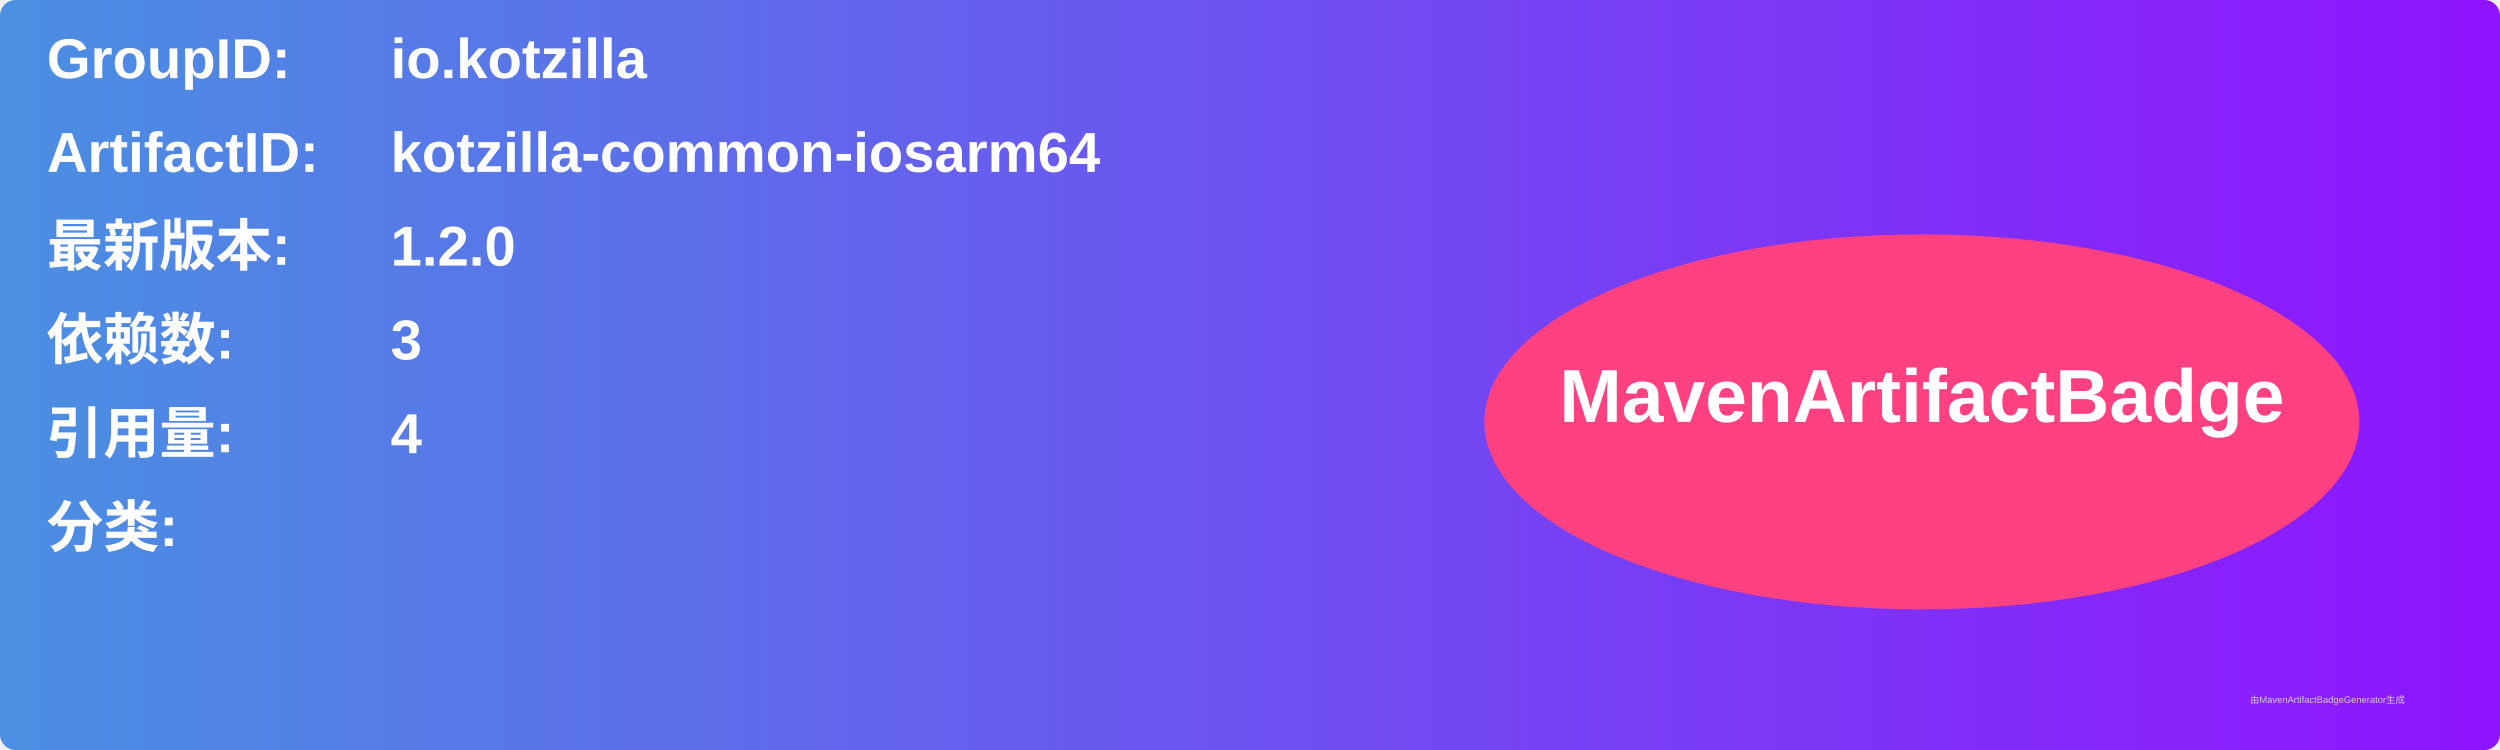
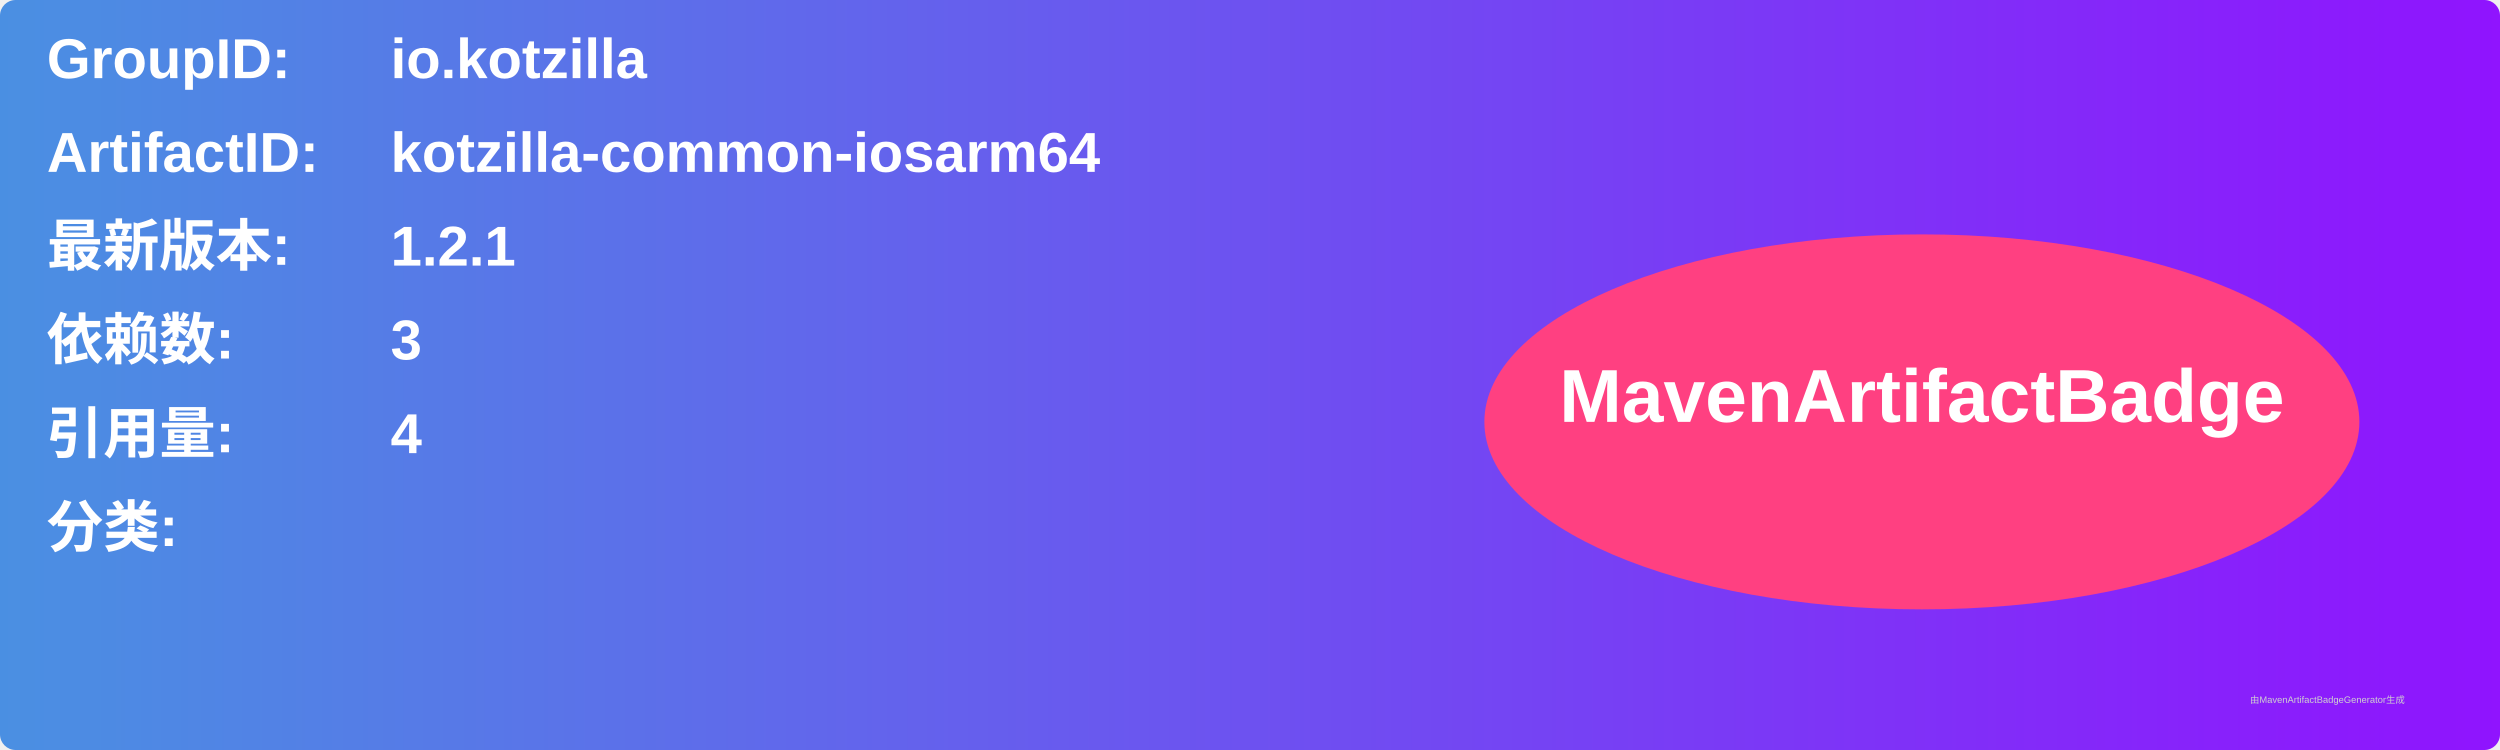
<svg xmlns="http://www.w3.org/2000/svg" width="800" height="240" viewBox="0 0 800 240">
  <linearGradient id="grad" x1="0%" y1="0%" x2="100%" y2="0%">
    <stop offset="0%" stop-color="#4a90e2" />
    <stop offset="100%" stop-color="#9013fe" />
  </linearGradient>
  <rect width="100%" height="100%" rx="5" ry="5" fill="url(#grad)" />
  <g transform="translate(15, 15)">
    <text x="0" y="10" font-family="Arial" font-size="18" fill="white" font-weight="bold" width="260">GroupID:</text>
    <text x="110" y="10" font-family="Arial" font-size="18" fill="white" font-weight="bold" width="460">io.kotzilla</text>
    <text x="0" y="40" font-family="Arial" font-size="18" fill="white" font-weight="bold" width="260">ArtifactID:</text>
    <text x="110" y="40" font-family="Arial" font-size="18" fill="white" font-weight="bold" width="460">kotzilla-common-iosarm64</text>
    <text x="0" y="70" font-family="Arial" font-size="18" fill="white" font-weight="bold">最新版本:</text>
    <text x="110" y="70" font-family="Arial" font-size="18" fill="white" font-weight="bold">
-       <tspan font-weight="bold">1.2.0</tspan>
+       <tspan font-weight="bold">1.2.1</tspan>
    </text>
    <text x="0" y="100" font-family="Arial" font-size="18" fill="white" font-weight="bold">依赖数: </text>
    <text x="110" y="100" font-family="Arial" font-size="18" fill="white">
      <tspan font-weight="bold">3</tspan>
    </text>
    <text x="0" y="130" font-family="Arial" font-size="18" fill="white" font-weight="bold">引用量: </text>
    <text x="110" y="130" font-family="Arial" font-size="18" fill="white">
      <tspan font-weight="bold">4</tspan>
    </text>
    <text x="0" y="160" font-family="Arial" font-size="18" fill="white" font-weight="bold">分类:</text>
    <text x="10" y="190" font-family="Arial" font-size="10" fill="white">
      <tspan font-weight="bold" />
    </text>
    <ellipse cx="600" cy="120" rx="140" ry="60" fill="#ff4081" />
    <text x="600" y="120" text-anchor="middle" font-family="Arial" font-size="24" fill="white" font-weight="bold">MavenArtifactBadge</text>
  </g>
  <text x="720" y="225" font-family="Arial" font-size="3" fill="#d0d0d0">由MavenArtifactBadgeGenerator生成</text>
</svg>
